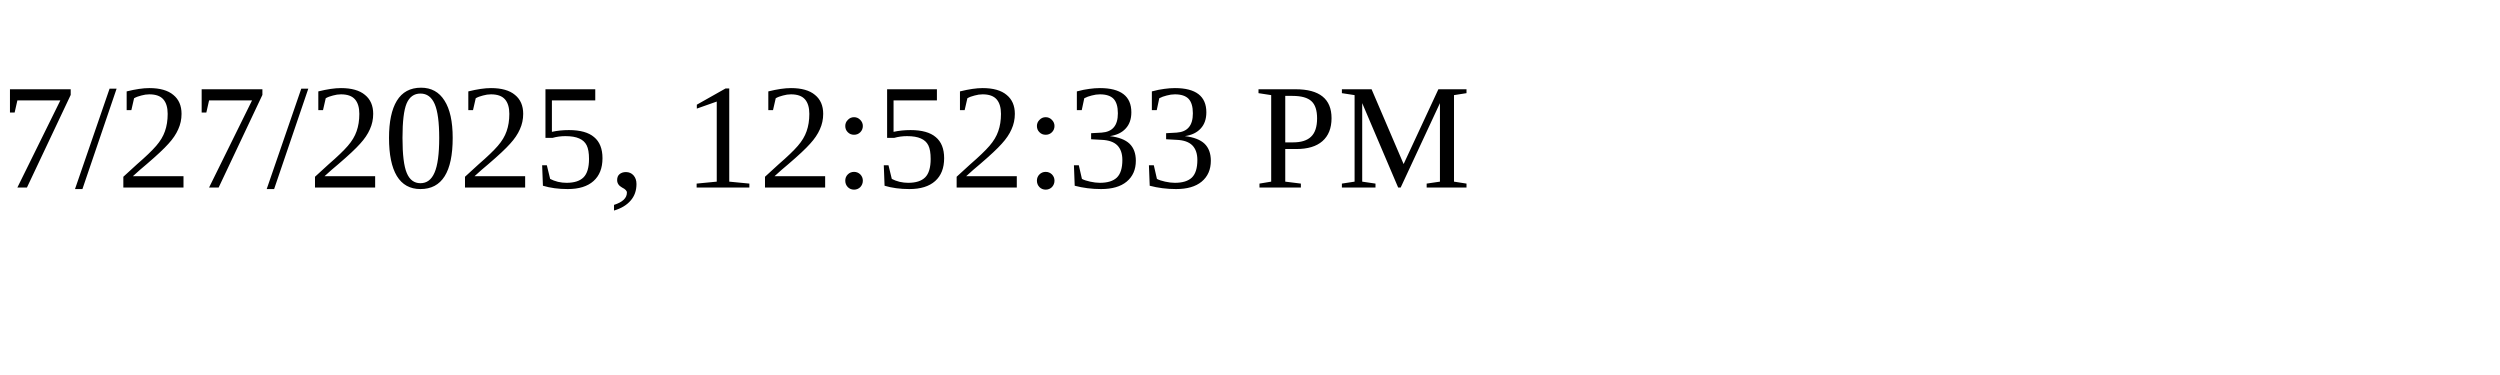
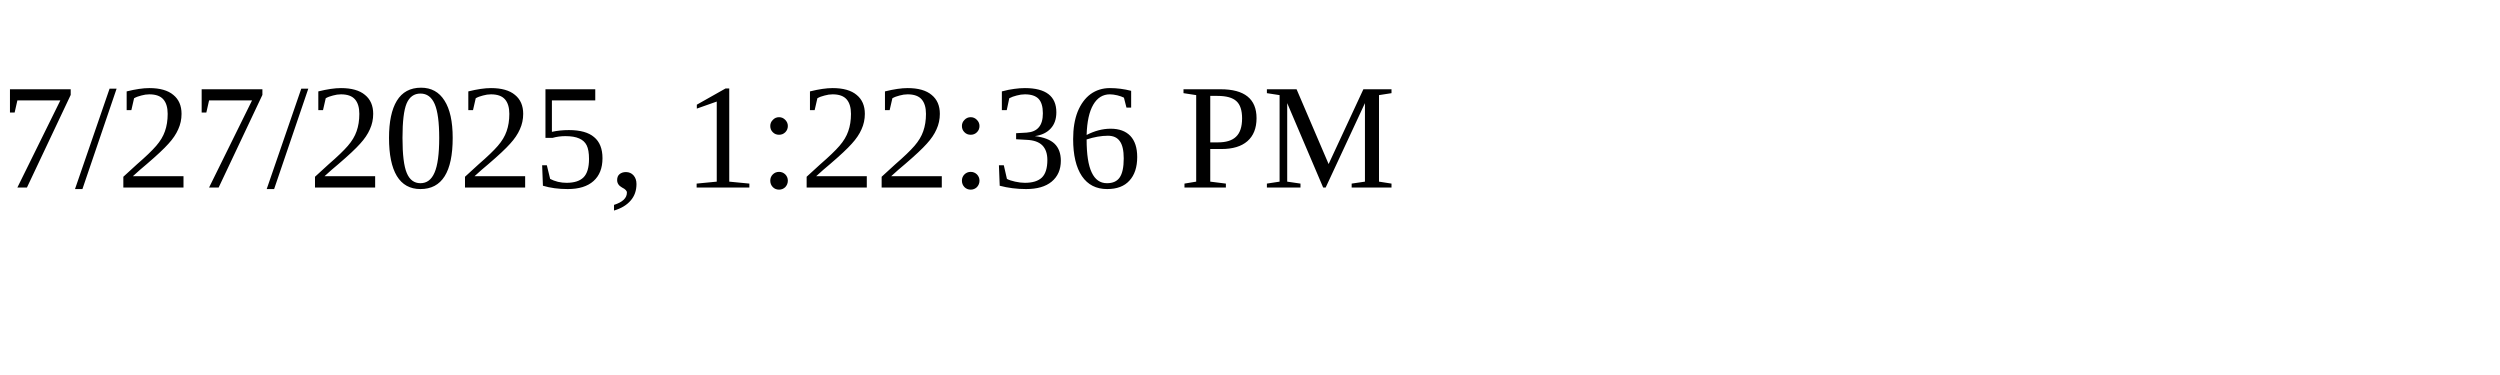
<svg xmlns="http://www.w3.org/2000/svg" height="30" width="200">
-   <text x="0" y="15">7/27/2025, 12:52:33 PM</text>
+   <text x="0" y="15">7/27/2025, 1:22:36 PM</text>
</svg>
